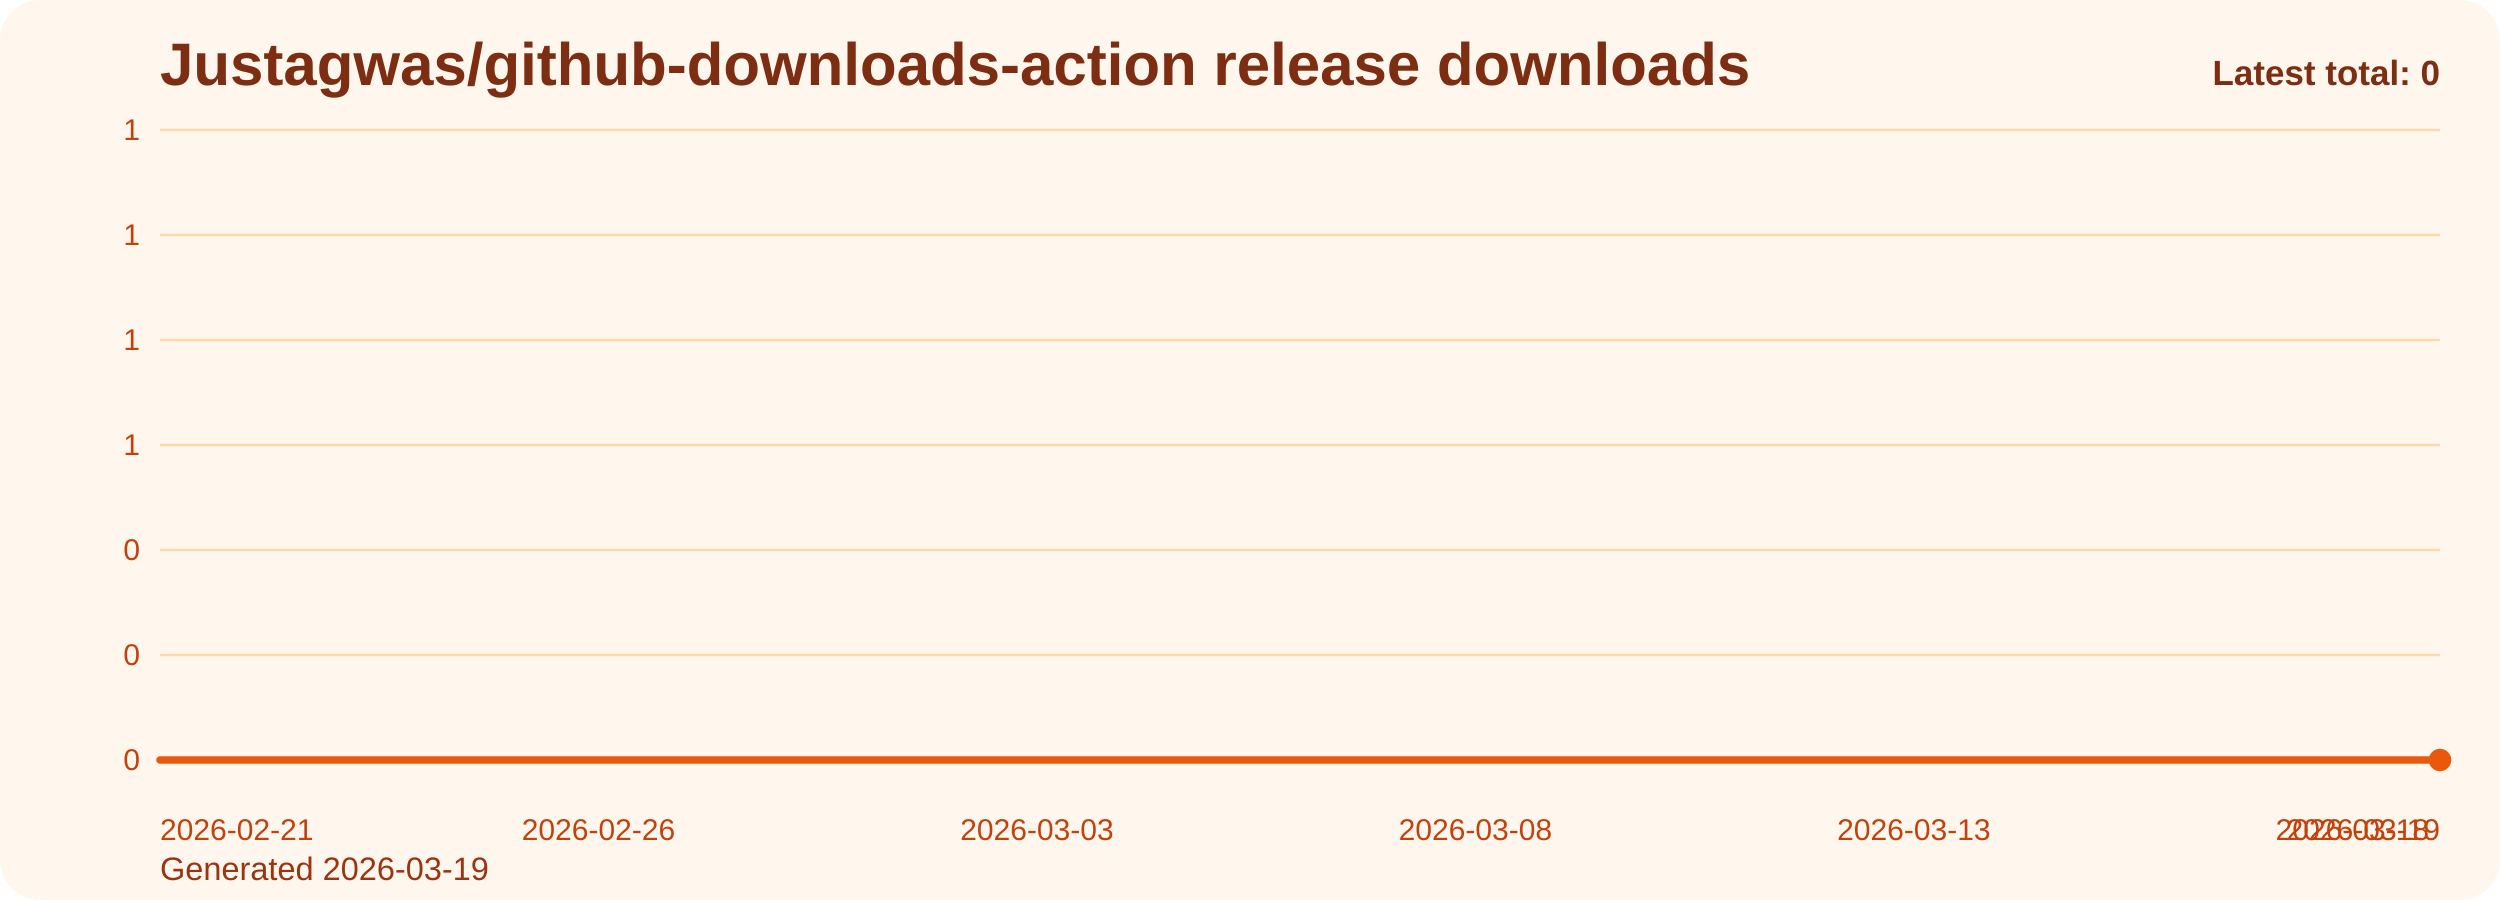
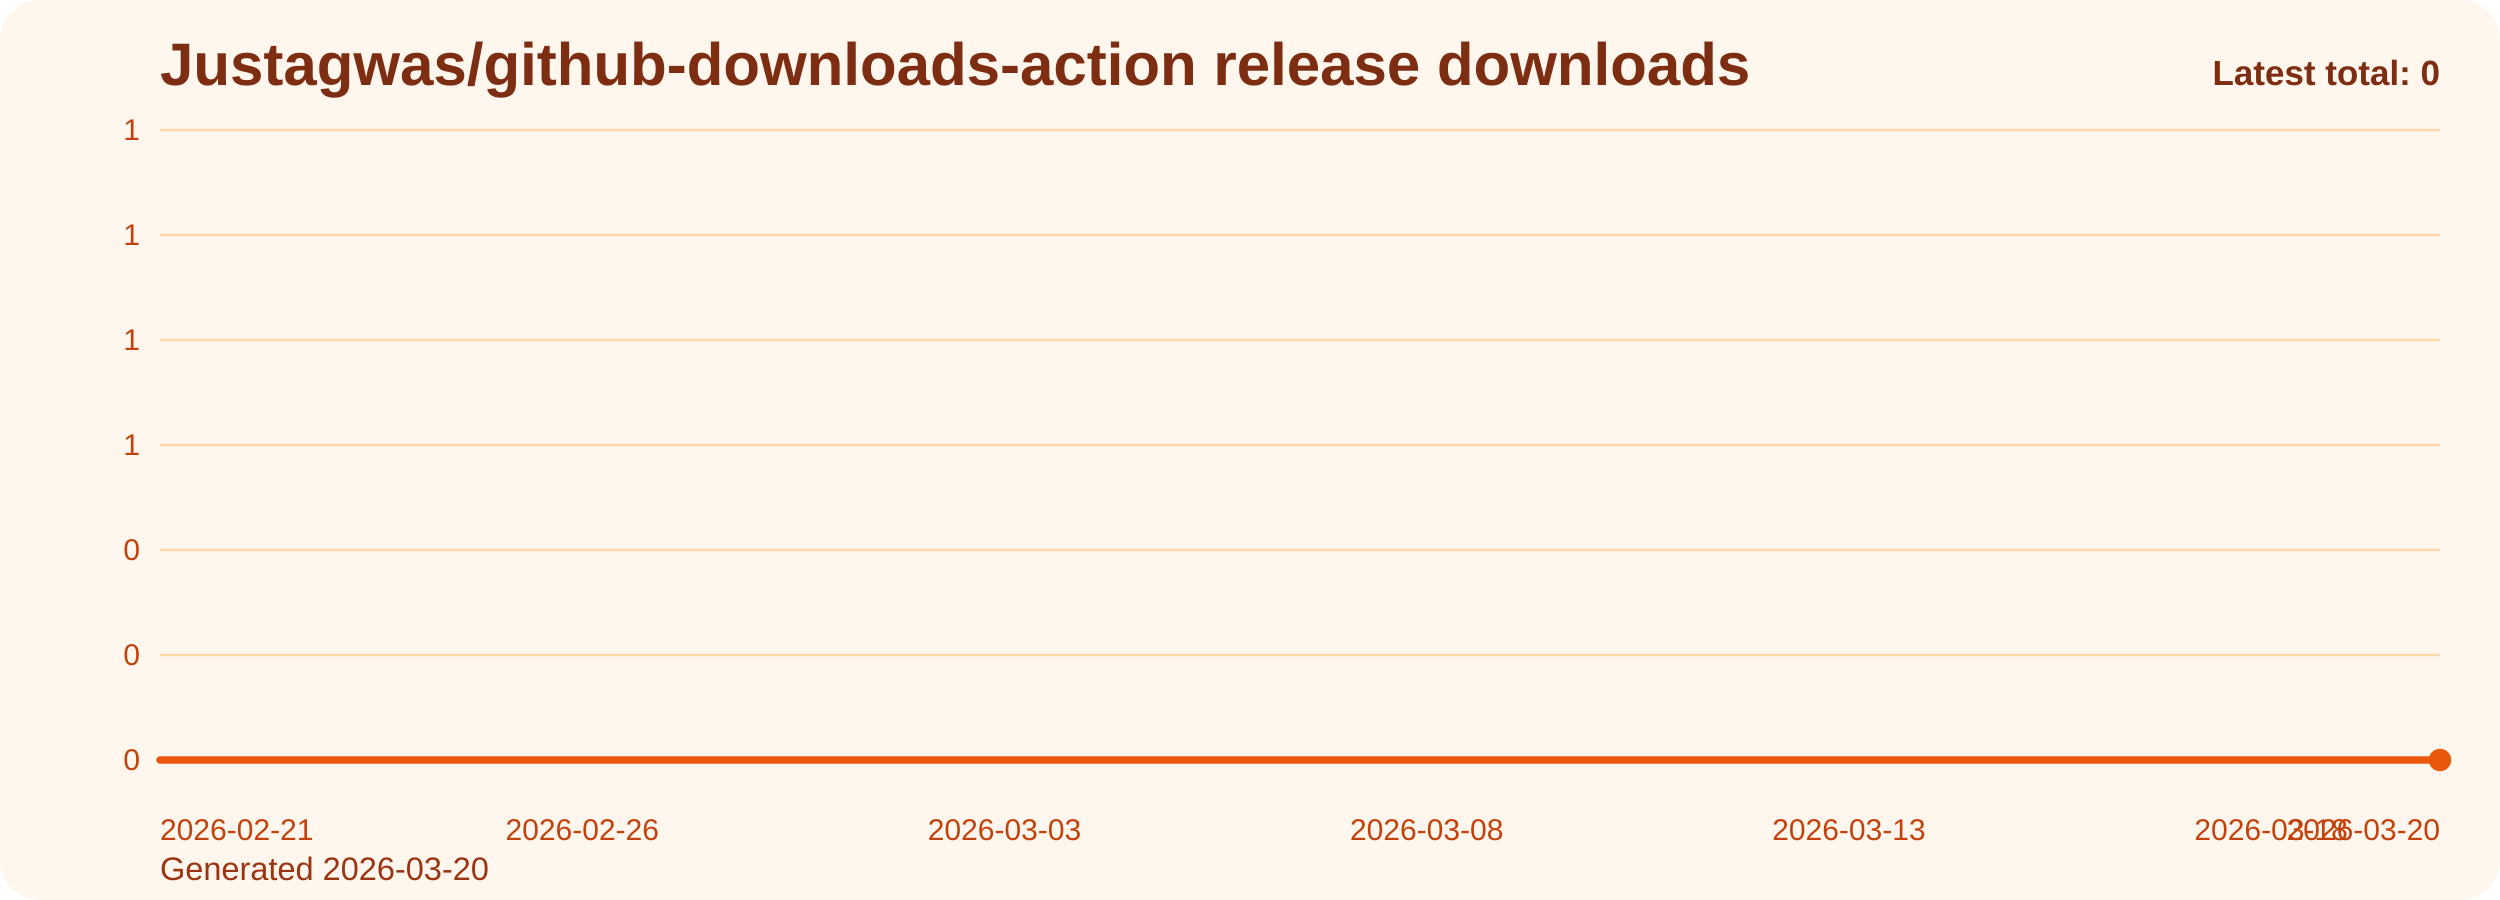
<svg xmlns="http://www.w3.org/2000/svg" viewBox="0 0 1000 360" role="img" aria-label="Justagwas/github-downloads-action release downloads chart">
  <defs>
    <linearGradient id="fill-total-trend-orange" x1="0" y1="0" x2="0" y2="1">
      <stop offset="0%" stop-color="#f97316" stop-opacity="0.32" />
      <stop offset="100%" stop-color="#f97316" stop-opacity="0.05" />
    </linearGradient>
    <style>
      .bg { fill: #fff7ed; }
      .title { font: 700 24px Arial, sans-serif; fill: #7c2d12; }
      .sub { font: 400 13px Arial, sans-serif; fill: #9a3412; }
      .grid { stroke: #fed7aa; stroke-width: 1; }
      .axis { font: 400 12px Arial, sans-serif; fill: #c2410c; }
      .line { fill: none; stroke: #ea580c; stroke-width: 3; stroke-linecap: round; stroke-linejoin: round; }
      .dot { fill: #ea580c; }
      .value { font: 600 11px Arial, sans-serif; fill: #9a3412; }
      .latest { font: 700 14px Arial, sans-serif; fill: #7c2d12; }
    </style>
  </defs>
  <rect class="bg" x="0" y="0" width="1000" height="360" rx="16" />
  <text class="title" x="64" y="34">Justagwas/github-downloads-action release downloads</text>
-   <text class="sub" x="64" y="352">Generated 2026-03-19</text>
+   <text class="sub" x="64" y="352">Generated 2026-03-20</text>
  <line x1="64" y1="52.00" x2="976" y2="52.00" class="grid" />
  <text x="56" y="56.00" text-anchor="end" class="axis">1</text>
  <line x1="64" y1="94.00" x2="976" y2="94.00" class="grid" />
  <text x="56" y="98.00" text-anchor="end" class="axis">1</text>
  <line x1="64" y1="136.00" x2="976" y2="136.00" class="grid" />
  <text x="56" y="140.00" text-anchor="end" class="axis">1</text>
  <line x1="64" y1="178.00" x2="976" y2="178.00" class="grid" />
  <text x="56" y="182.00" text-anchor="end" class="axis">1</text>
  <line x1="64" y1="220.00" x2="976" y2="220.00" class="grid" />
  <text x="56" y="224.00" text-anchor="end" class="axis">0</text>
  <line x1="64" y1="262.00" x2="976" y2="262.00" class="grid" />
  <text x="56" y="266.00" text-anchor="end" class="axis">0</text>
  <line x1="64" y1="304.00" x2="976" y2="304.00" class="grid" />
  <text x="56" y="308.00" text-anchor="end" class="axis">0</text>
-   <path d="M 64.00 304 L 64.00 304.00 L 99.08 304.00 L 134.15 304.00 L 169.23 304.00 L 204.31 304.00 L 239.38 304.00 L 274.46 304.00 L 309.54 304.00 L 344.62 304.00 L 379.69 304.00 L 414.77 304.00 L 449.85 304.00 L 484.92 304.00 L 520.00 304.00 L 555.08 304.00 L 590.15 304.00 L 625.23 304.00 L 660.31 304.00 L 695.38 304.00 L 730.46 304.00 L 765.54 304.00 L 800.62 304.00 L 835.69 304.00 L 870.77 304.00 L 905.85 304.00 L 940.92 304.00 L 976.00 304.00 L 976.00 304 Z" fill="url(#fill-total-trend-orange)" />
-   <polyline class="line" points="64.00,304.00 99.08,304.00 134.15,304.00 169.23,304.00 204.31,304.00 239.38,304.00 274.46,304.00 309.54,304.00 344.62,304.00 379.69,304.00 414.77,304.00 449.85,304.00 484.92,304.00 520.00,304.00 555.08,304.00 590.15,304.00 625.23,304.00 660.31,304.00 695.38,304.00 730.46,304.00 765.54,304.00 800.62,304.00 835.69,304.00 870.77,304.00 905.85,304.00 940.92,304.00 976.00,304.00" />
+   <path d="M 64.00 304 L 64.00 304.00 L 97.78 304.00 L 131.56 304.00 L 165.33 304.00 L 199.11 304.00 L 232.89 304.00 L 266.67 304.00 L 300.44 304.00 L 334.22 304.00 L 368.00 304.00 L 401.78 304.00 L 435.56 304.00 L 469.33 304.00 L 503.11 304.00 L 536.89 304.00 L 570.67 304.00 L 604.44 304.00 L 638.22 304.00 L 672.00 304.00 L 705.78 304.00 L 739.56 304.00 L 773.33 304.00 L 807.11 304.00 L 840.89 304.00 L 874.67 304.00 L 908.44 304.00 L 942.22 304.00 L 976.00 304.00 L 976.00 304 Z" fill="url(#fill-total-trend-orange)" />
+   <polyline class="line" points="64.00,304.00 97.78,304.00 131.56,304.00 165.33,304.00 199.11,304.00 232.89,304.00 266.67,304.00 300.44,304.00 334.22,304.00 368.00,304.00 401.78,304.00 435.56,304.00 469.33,304.00 503.11,304.00 536.89,304.00 570.67,304.00 604.44,304.00 638.22,304.00 672.00,304.00 705.78,304.00 739.56,304.00 773.33,304.00 807.11,304.00 840.89,304.00 874.67,304.00 908.44,304.00 942.22,304.00 976.00,304.00" />
  <circle class="dot" cx="976.00" cy="304.00" r="4.5" />
  <text class="axis" x="64.00" y="336" text-anchor="start">2026-02-21</text>
-   <text class="axis" x="239.38" y="336" text-anchor="middle">2026-02-26</text>
-   <text class="axis" x="414.77" y="336" text-anchor="middle">2026-03-03</text>
-   <text class="axis" x="590.15" y="336" text-anchor="middle">2026-03-08</text>
-   <text class="axis" x="765.54" y="336" text-anchor="middle">2026-03-13</text>
-   <text class="axis" x="940.92" y="336" text-anchor="middle">2026-03-18</text>
-   <text class="axis" x="976.00" y="336" text-anchor="end">2026-03-19</text>
+   <text class="axis" x="232.89" y="336" text-anchor="middle">2026-02-26</text>
+   <text class="axis" x="401.78" y="336" text-anchor="middle">2026-03-03</text>
+   <text class="axis" x="570.67" y="336" text-anchor="middle">2026-03-08</text>
+   <text class="axis" x="739.56" y="336" text-anchor="middle">2026-03-13</text>
+   <text class="axis" x="908.44" y="336" text-anchor="middle">2026-03-18</text>
+   <text class="axis" x="976.00" y="336" text-anchor="end">2026-03-20</text>
  <text class="latest" x="976" y="34" text-anchor="end">Latest total: 0</text>
</svg>
